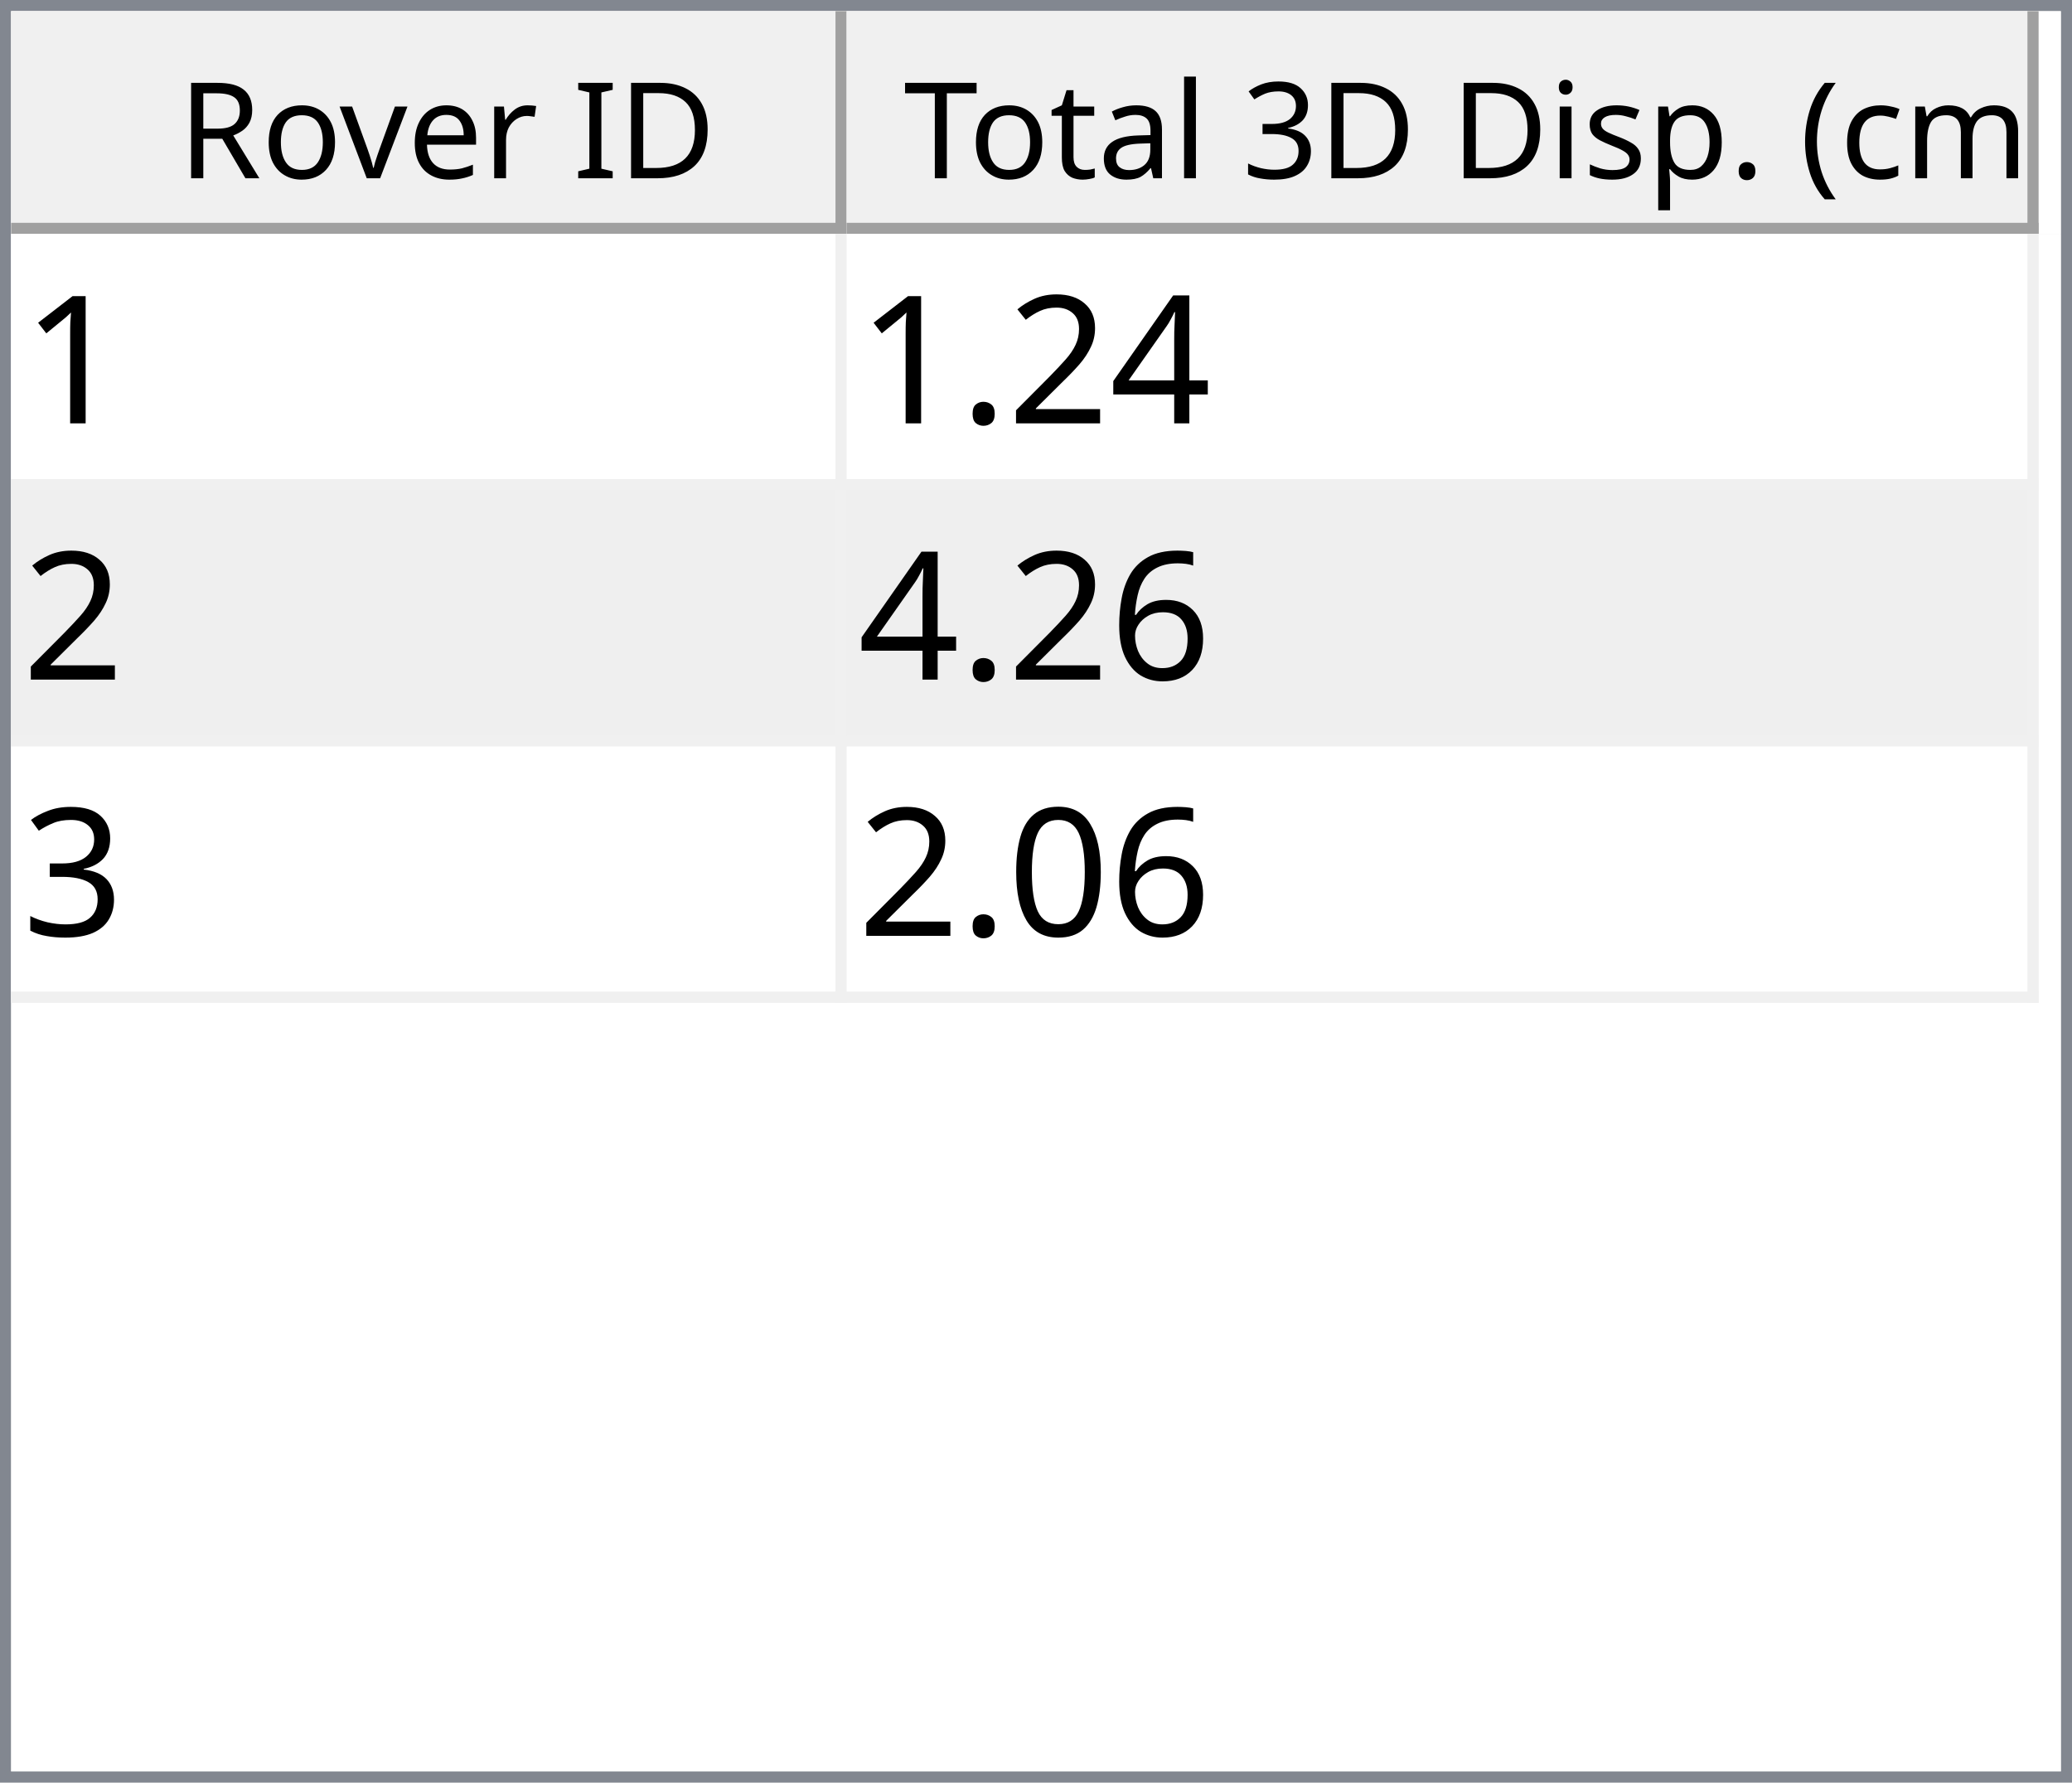
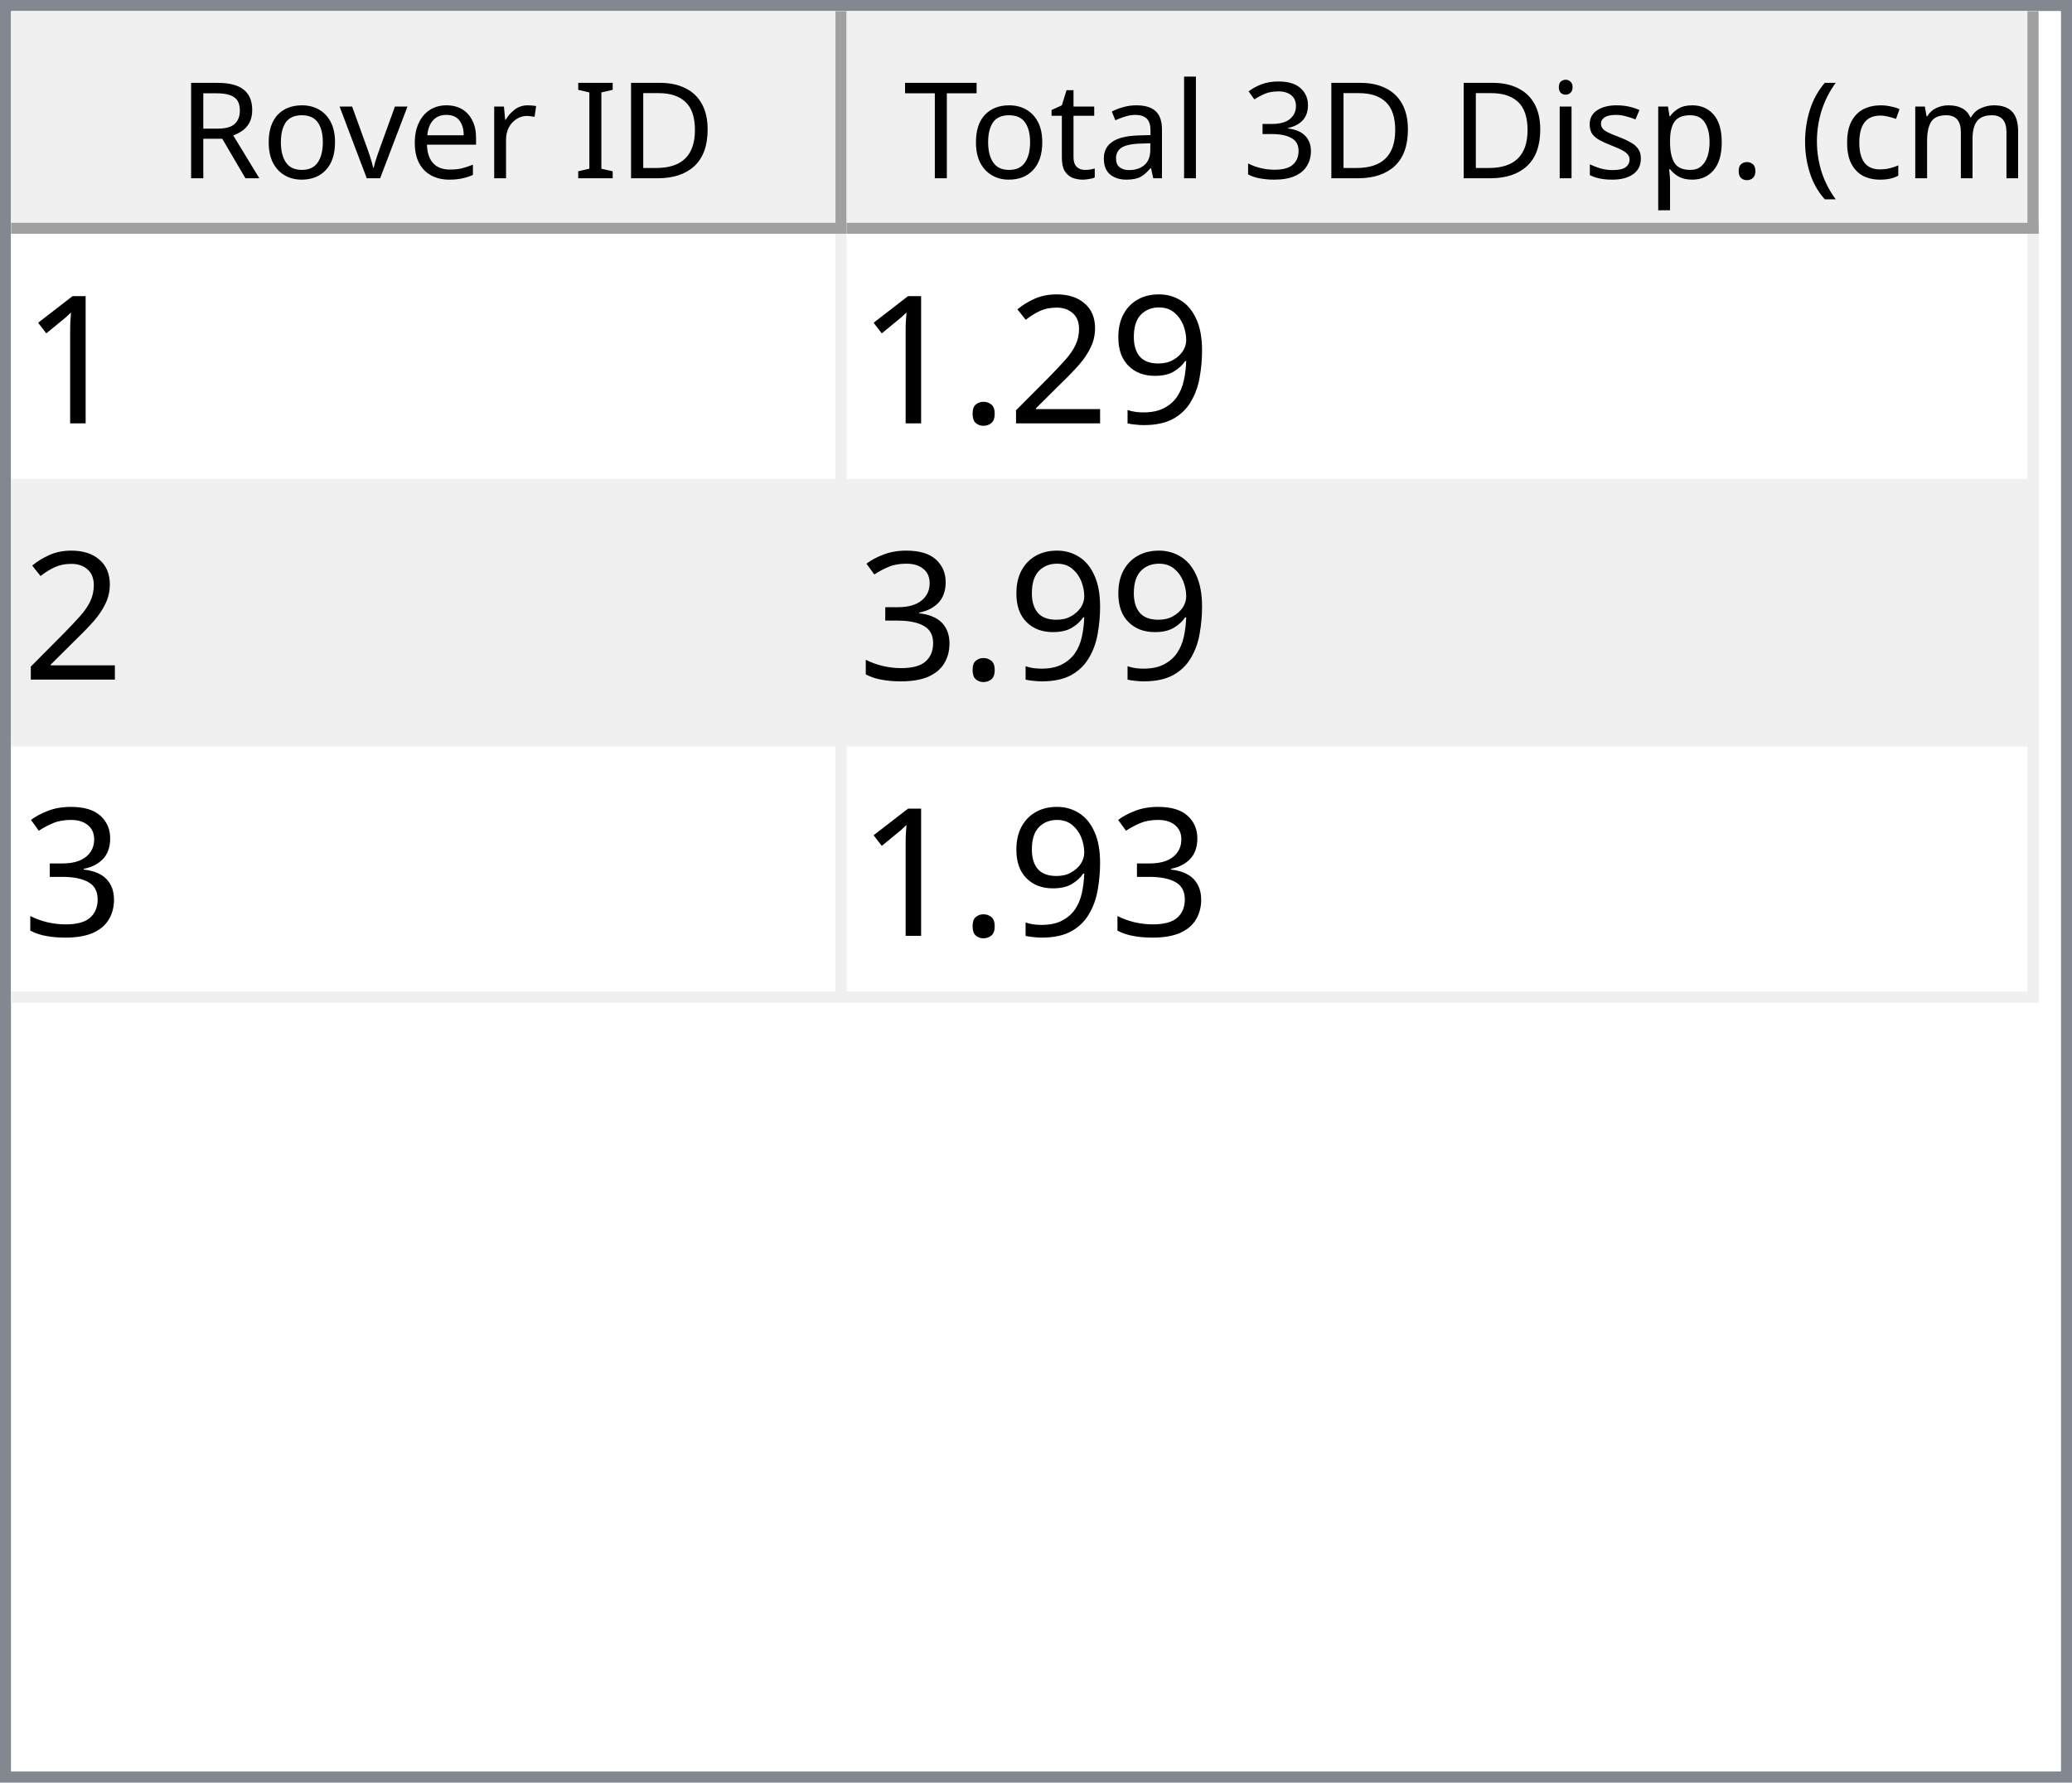
<svg xmlns="http://www.w3.org/2000/svg" style="fill-opacity:1; color-rendering:auto; color-interpolation:auto; text-rendering:auto; stroke:black; stroke-linecap:square; stroke-miterlimit:10; shape-rendering:auto; stroke-opacity:1; fill:black; stroke-dasharray:none; font-weight:normal; stroke-width:1; font-family:'Dialog'; font-style:normal; stroke-linejoin:miter; font-size:12px; stroke-dashoffset:0; image-rendering:auto;" width="186" height="160">
  <defs id="genericDefs" />
  <g>
    <defs id="defs1">
      <clipPath clipPathUnits="userSpaceOnUse" id="clipPath1">
        <path d="M0 0 L186 0 L186 160 L0 160 L0 0 Z" />
      </clipPath>
      <clipPath clipPathUnits="userSpaceOnUse" id="clipPath2">
        <path d="M0 0 L0 160 L186 160 L186 0 Z" />
      </clipPath>
      <clipPath clipPathUnits="userSpaceOnUse" id="clipPath3">
        <path d="M0 0 L0 20 L184 20 L184 0 Z" />
      </clipPath>
      <clipPath clipPathUnits="userSpaceOnUse" id="clipPath4">
        <path d="M0 0 L0 20 L75 20 L75 0 Z" />
      </clipPath>
      <clipPath clipPathUnits="userSpaceOnUse" id="clipPath5">
        <path d="M1 1 L1 19 L74 19 L74 1 Z" />
      </clipPath>
      <clipPath clipPathUnits="userSpaceOnUse" id="clipPath6">
        <path d="M0 0 L0 18 L73 18 L73 0 Z" />
      </clipPath>
      <clipPath clipPathUnits="userSpaceOnUse" id="clipPath7">
        <path d="M-0.5 -0.5 L-0.5 19.5 L74.5 19.5 L74.5 -0.5 Z" />
      </clipPath>
      <clipPath clipPathUnits="userSpaceOnUse" id="clipPath8">
        <path d="M0 0 L0 20 L107 20 L107 0 Z" />
      </clipPath>
      <clipPath clipPathUnits="userSpaceOnUse" id="clipPath9">
        <path d="M1 1 L1 19 L106 19 L106 1 Z" />
      </clipPath>
      <clipPath clipPathUnits="userSpaceOnUse" id="clipPath10">
        <path d="M0 0 L0 18 L105 18 L105 0 Z" />
      </clipPath>
      <clipPath clipPathUnits="userSpaceOnUse" id="clipPath11">
        <path d="M-0.5 -0.5 L-0.5 19.5 L106.5 19.5 L106.5 -0.5 Z" />
      </clipPath>
      <clipPath clipPathUnits="userSpaceOnUse" id="clipPath12">
        <path d="M0 0 L0 138 L184 138 L184 0 Z" />
      </clipPath>
      <clipPath clipPathUnits="userSpaceOnUse" id="clipPath13">
        <path d="M0 0 L0 69 L182 69 L182 0 Z" />
      </clipPath>
      <clipPath clipPathUnits="userSpaceOnUse" id="clipPath14">
        <path d="M-0.5 -0.5 L-0.5 68.5 L181.5 68.5 L181.5 -0.5 Z" />
      </clipPath>
      <clipPath clipPathUnits="userSpaceOnUse" id="clipPath15">
        <path d="M0 0 L0 22 L74 22 L74 0 Z" />
      </clipPath>
      <clipPath clipPathUnits="userSpaceOnUse" id="clipPath16">
        <path d="M0 0 L0 22 L106 22 L106 0 Z" />
      </clipPath>
      <font horiz-adv-x="64.551" id="font1">
        <font-face ascent="107.91" descent="25.098" units-per-em="100" style="font-style:normal; font-family:Segoe UI; font-weight:normal;" />
        <missing-glyph horiz-adv-x="64.551" d="M8.109 0 L8.109 68.266 L56.453 68.266 L56.453 0 L8.109 0 ZM15.328 7.234 L49.219 7.234 L49.219 61.031 L15.328 61.031 L15.328 7.234 Z" />
        <glyph unicode="D" horiz-adv-x="70.117" d="M9.188 0 L9.188 70.016 L28.516 70.016 Q65.531 70.016 65.531 35.891 Q65.531 19.672 55.25 9.836 Q44.969 0 27.734 0 L9.188 0 ZM17.391 62.594 L17.391 7.422 L27.828 7.422 Q41.609 7.422 49.273 14.797 Q56.938 22.172 56.938 35.688 Q56.938 62.594 28.328 62.594 L17.391 62.594 Z" />
        <glyph unicode="I" horiz-adv-x="26.611" d="M17.391 0 L9.188 0 L9.188 70.016 L17.391 70.016 L17.391 0 Z" />
        <glyph unicode=" " horiz-adv-x="27.393" d="" />
        <glyph unicode="r" horiz-adv-x="34.766" d="M34.188 41.891 Q32.078 43.5 28.125 43.5 Q23 43.5 19.555 38.672 Q16.109 33.844 16.109 25.484 L16.109 0 L8.109 0 L8.109 50 L16.109 50 L16.109 39.703 L16.312 39.703 Q18.016 44.969 21.531 47.922 Q25.047 50.875 29.391 50.875 Q32.516 50.875 34.188 50.203 L34.188 41.891 Z" />
        <glyph unicode="e" horiz-adv-x="52.295" d="M48.297 23 L12.984 23 Q13.188 14.656 17.484 10.109 Q21.781 5.562 29.297 5.562 Q37.75 5.562 44.828 11.141 L44.828 3.609 Q38.234 -1.172 27.391 -1.172 Q16.797 -1.172 10.742 5.641 Q4.688 12.453 4.688 24.812 Q4.688 36.469 11.305 43.82 Q17.922 51.172 27.734 51.172 Q37.547 51.172 42.922 44.828 Q48.297 38.484 48.297 27.203 L48.297 23 ZM40.094 29.781 Q40.047 36.719 36.75 40.578 Q33.453 44.438 27.594 44.438 Q21.922 44.438 17.969 40.383 Q14.016 36.328 13.094 29.781 L40.094 29.781 Z" />
        <glyph unicode="v" horiz-adv-x="47.9" d="M47.406 50 L27.484 0 L19.625 0 L0.688 50 L9.469 50 L22.172 13.672 Q23.578 9.672 23.922 6.688 L24.125 6.688 Q24.609 10.453 25.688 13.484 L38.969 50 L47.406 50 Z" />
        <glyph unicode="o" horiz-adv-x="58.594" d="M29 -1.172 Q17.922 -1.172 11.305 5.836 Q4.688 12.844 4.688 24.422 Q4.688 37.016 11.57 44.094 Q18.453 51.172 30.172 51.172 Q41.359 51.172 47.633 44.289 Q53.906 37.406 53.906 25.203 Q53.906 13.234 47.141 6.031 Q40.375 -1.172 29 -1.172 ZM29.594 44.438 Q21.875 44.438 17.383 39.188 Q12.891 33.938 12.891 24.703 Q12.891 15.828 17.43 10.695 Q21.969 5.562 29.594 5.562 Q37.359 5.562 41.531 10.594 Q45.703 15.625 45.703 24.906 Q45.703 34.281 41.531 39.359 Q37.359 44.438 29.594 44.438 Z" />
        <glyph unicode="R" horiz-adv-x="59.814" d="M59.375 0 L49.609 0 L37.891 19.625 Q36.281 22.359 34.766 24.289 Q33.25 26.219 31.664 27.438 Q30.078 28.656 28.25 29.219 Q26.422 29.781 24.125 29.781 L17.391 29.781 L17.391 0 L9.188 0 L9.188 70.016 L30.078 70.016 Q34.672 70.016 38.555 68.867 Q42.438 67.719 45.289 65.375 Q48.141 63.031 49.758 59.547 Q51.375 56.062 51.375 51.375 Q51.375 47.703 50.273 44.656 Q49.172 41.609 47.148 39.211 Q45.125 36.812 42.266 35.133 Q39.406 33.453 35.844 32.516 L35.844 32.328 Q37.594 31.547 38.891 30.547 Q40.188 29.547 41.359 28.18 Q42.531 26.812 43.68 25.078 Q44.828 23.344 46.234 21.047 L59.375 0 ZM17.391 62.594 L17.391 37.203 L28.516 37.203 Q31.594 37.203 34.203 38.133 Q36.812 39.062 38.719 40.797 Q40.625 42.531 41.703 45.047 Q42.781 47.562 42.781 50.688 Q42.781 56.297 39.141 59.445 Q35.5 62.594 28.609 62.594 L17.391 62.594 Z" />
        <glyph unicode=")" horiz-adv-x="30.176" d="M8.297 -15.922 L1.172 -15.922 Q16.406 2.344 16.406 26.812 Q16.406 51.469 1.078 70.016 L8.297 70.016 Q23.531 52.156 23.531 26.703 Q23.531 1.375 8.297 -15.922 Z" />
        <glyph unicode="m" horiz-adv-x="86.133" d="M79.109 0 L71.094 0 L71.094 28.719 Q71.094 37.016 68.531 40.727 Q65.969 44.438 59.906 44.438 Q54.781 44.438 51.195 39.75 Q47.609 35.062 47.609 28.516 L47.609 0 L39.594 0 L39.594 29.688 Q39.594 44.438 28.219 44.438 Q22.953 44.438 19.531 40.016 Q16.109 35.594 16.109 28.516 L16.109 0 L8.109 0 L8.109 50 L16.109 50 L16.109 42.094 L16.312 42.094 Q21.625 51.172 31.844 51.172 Q36.969 51.172 40.773 48.312 Q44.578 45.453 46 40.828 Q51.562 51.172 62.594 51.172 Q79.109 51.172 79.109 30.812 L79.109 0 Z" />
        <glyph unicode="c" horiz-adv-x="46.191" d="M42.188 2.297 Q36.422 -1.172 28.516 -1.172 Q17.828 -1.172 11.258 5.789 Q4.688 12.75 4.688 23.828 Q4.688 36.188 11.766 43.68 Q18.844 51.172 30.672 51.172 Q37.25 51.172 42.281 48.734 L42.281 40.531 Q36.719 44.438 30.375 44.438 Q22.703 44.438 17.797 38.945 Q12.891 33.453 12.891 24.516 Q12.891 15.719 17.508 10.641 Q22.125 5.562 29.891 5.562 Q36.422 5.562 42.188 9.906 L42.188 2.297 Z" />
        <glyph unicode="(" horiz-adv-x="30.176" d="M29.109 -15.922 L21.969 -15.922 Q6.844 1.375 6.844 26.703 Q6.844 52.156 21.969 70.016 L29.203 70.016 Q13.875 51.469 13.875 26.812 Q13.875 2.344 29.109 -15.922 Z" />
        <glyph unicode="." horiz-adv-x="21.68" d="M10.891 -1.078 Q8.641 -1.078 7.055 0.539 Q5.469 2.156 5.469 4.391 Q5.469 6.641 7.055 8.273 Q8.641 9.906 10.891 9.906 Q13.188 9.906 14.797 8.273 Q16.406 6.641 16.406 4.391 Q16.406 2.156 14.797 0.539 Q13.188 -1.078 10.891 -1.078 Z" />
        <glyph unicode="p" horiz-adv-x="58.789" d="M16.312 7.234 L16.109 7.234 L16.109 -23 L8.109 -23 L8.109 50 L16.109 50 L16.109 41.219 L16.312 41.219 Q22.219 51.172 33.594 51.172 Q43.266 51.172 48.688 44.461 Q54.109 37.75 54.109 26.469 Q54.109 13.922 48 6.375 Q41.891 -1.172 31.297 -1.172 Q21.578 -1.172 16.312 7.234 ZM16.109 27.391 L16.109 20.406 Q16.109 14.203 20.141 9.883 Q24.172 5.562 30.375 5.562 Q37.641 5.562 41.773 11.133 Q45.906 16.703 45.906 26.609 Q45.906 34.969 42.047 39.703 Q38.188 44.438 31.594 44.438 Q24.609 44.438 20.359 39.578 Q16.109 34.719 16.109 27.391 Z" />
        <glyph unicode="s" horiz-adv-x="42.432" d="M5.078 1.812 L5.078 10.406 Q11.625 5.562 19.484 5.562 Q30.031 5.562 30.031 12.594 Q30.031 14.594 29.125 15.992 Q28.219 17.391 26.68 18.461 Q25.141 19.531 23.07 20.383 Q21 21.234 18.609 22.172 Q15.281 23.484 12.766 24.828 Q10.25 26.172 8.57 27.859 Q6.891 29.547 6.031 31.695 Q5.172 33.844 5.172 36.719 Q5.172 40.234 6.789 42.945 Q8.406 45.656 11.086 47.484 Q13.766 49.312 17.211 50.242 Q20.656 51.172 24.312 51.172 Q30.812 51.172 35.938 48.922 L35.938 40.828 Q30.422 44.438 23.25 44.438 Q21 44.438 19.195 43.922 Q17.391 43.406 16.094 42.477 Q14.797 41.547 14.086 40.258 Q13.375 38.969 13.375 37.406 Q13.375 35.453 14.086 34.133 Q14.797 32.812 16.164 31.789 Q17.531 30.766 19.484 29.938 Q21.438 29.109 23.922 28.125 Q27.25 26.859 29.883 25.516 Q32.516 24.172 34.375 22.484 Q36.234 20.797 37.234 18.602 Q38.234 16.406 38.234 13.375 Q38.234 9.672 36.602 6.938 Q34.969 4.203 32.234 2.398 Q29.5 0.594 25.93 -0.289 Q22.359 -1.172 18.453 -1.172 Q10.75 -1.172 5.078 1.812 Z" />
        <glyph unicode="i" horiz-adv-x="24.219" d="M12.203 62.703 Q10.062 62.703 8.547 64.164 Q7.031 65.625 7.031 67.875 Q7.031 70.125 8.547 71.609 Q10.062 73.094 12.203 73.094 Q14.406 73.094 15.945 71.609 Q17.484 70.125 17.484 67.875 Q17.484 65.719 15.945 64.211 Q14.406 62.703 12.203 62.703 ZM16.109 0 L8.109 0 L8.109 50 L16.109 50 L16.109 0 Z" />
        <glyph unicode="3" horiz-adv-x="53.906" d="M46.531 19.828 Q46.531 15.094 44.75 11.211 Q42.969 7.328 39.719 4.57 Q36.469 1.812 31.93 0.297 Q27.391 -1.219 21.922 -1.219 Q11.922 -1.219 6 2.594 L6 11.188 Q13.094 5.609 22.219 5.609 Q25.875 5.609 28.828 6.539 Q31.781 7.469 33.906 9.227 Q36.031 10.984 37.18 13.477 Q38.328 15.969 38.328 19.094 Q38.328 32.812 18.797 32.812 L12.984 32.812 L12.984 39.594 L18.5 39.594 Q35.797 39.594 35.797 52.484 Q35.797 64.406 22.609 64.406 Q15.188 64.406 8.688 59.422 L8.688 67.188 Q15.375 71.188 24.609 71.188 Q29 71.188 32.57 69.969 Q36.141 68.75 38.68 66.555 Q41.219 64.359 42.609 61.281 Q44 58.203 44 54.5 Q44 40.672 30.031 36.719 L30.031 36.531 Q33.594 36.141 36.625 34.797 Q39.656 33.453 41.852 31.305 Q44.047 29.156 45.289 26.25 Q46.531 23.344 46.531 19.828 Z" />
        <glyph unicode="l" horiz-adv-x="24.219" d="M16.109 0 L8.109 0 L8.109 74.031 L16.109 74.031 L16.109 0 Z" />
        <glyph unicode="a" horiz-adv-x="50.879" d="M43.891 0 L35.891 0 L35.891 7.812 L35.688 7.812 Q30.469 -1.172 20.312 -1.172 Q12.844 -1.172 8.617 2.781 Q4.391 6.734 4.391 13.281 Q4.391 27.297 20.906 29.594 L35.891 31.688 Q35.891 44.438 25.594 44.438 Q16.547 44.438 9.281 38.281 L9.281 46.484 Q16.656 51.172 26.266 51.172 Q43.891 51.172 43.891 32.516 L43.891 0 ZM35.891 25.297 L23.828 23.641 Q18.266 22.859 15.43 20.875 Q12.594 18.891 12.594 13.875 Q12.594 10.203 15.211 7.883 Q17.828 5.562 22.172 5.562 Q28.125 5.562 32.008 9.742 Q35.891 13.922 35.891 20.312 L35.891 25.297 Z" />
        <glyph unicode="t" horiz-adv-x="33.887" d="M31.297 0.484 Q28.469 -1.078 23.828 -1.078 Q10.688 -1.078 10.688 13.578 L10.688 43.172 L2.094 43.172 L2.094 50 L10.688 50 L10.688 62.203 L18.703 64.797 L18.703 50 L31.297 50 L31.297 43.172 L18.703 43.172 L18.703 14.984 Q18.703 9.969 20.414 7.82 Q22.125 5.672 26.078 5.672 Q29.109 5.672 31.297 7.328 L31.297 0.484 Z" />
        <glyph unicode="T" horiz-adv-x="52.393" d="M50.594 62.594 L30.375 62.594 L30.375 0 L22.172 0 L22.172 62.594 L2 62.594 L2 70.016 L50.594 70.016 L50.594 62.594 Z" />
      </font>
      <font horiz-adv-x="75.0" id="font2">
        <font-face ascent="100.537" descent="21.973" units-per-em="100" style="font-style:normal; font-family:sans-serif; font-weight:normal;" />
        <missing-glyph horiz-adv-x="75.0" d="M12.5 0 L12.5 62.5 L62.5 62.5 L62.5 0 L12.5 0 ZM14.062 1.562 L60.938 1.562 L60.938 60.938 L14.062 60.938 L14.062 1.562 Z" />
        <glyph unicode="1" horiz-adv-x="55.615" d="M37.25 0 L28.469 0 L28.469 56 Q25.297 52.984 20.141 49.953 Q14.984 46.922 10.891 45.406 L10.891 53.906 Q18.266 57.375 23.781 62.305 Q29.297 67.234 31.594 71.875 L37.25 71.875 L37.25 0 Z" />
-         <glyph unicode="4" horiz-adv-x="55.615" d="M32.328 0 L32.328 17.141 L1.266 17.141 L1.266 25.203 L33.938 71.578 L41.109 71.578 L41.109 25.203 L50.781 25.203 L50.781 17.141 L41.109 17.141 L41.109 0 L32.328 0 ZM32.328 25.203 L32.328 57.469 L9.906 25.203 L32.328 25.203 Z" />
+         <glyph unicode="9" horiz-adv-x="55.615" d="M5.469 16.547 L13.922 17.328 Q14.984 11.375 18.016 8.688 Q21.047 6 25.781 6 Q29.828 6 32.883 7.859 Q35.938 9.719 37.891 12.82 Q39.844 15.922 41.164 21.195 Q42.484 26.469 42.484 31.938 Q42.484 32.516 42.438 33.688 Q39.797 29.5 35.234 26.883 Q30.672 24.266 25.344 24.266 Q16.453 24.266 10.305 30.711 Q4.156 37.156 4.156 47.703 Q4.156 58.594 10.578 65.234 Q17 71.875 26.656 71.875 Q33.641 71.875 39.43 68.117 Q45.219 64.359 48.219 57.398 Q51.219 50.438 51.219 37.25 Q51.219 23.531 48.242 15.406 Q45.266 7.281 39.383 3.031 Q33.5 -1.219 25.594 -1.219 Q17.188 -1.219 11.867 3.445 Q6.547 8.109 5.469 16.547 ZM41.453 48.141 Q41.453 55.719 37.43 60.156 Q33.406 64.594 27.734 64.594 Q21.875 64.594 17.531 59.812 Q13.188 55.031 13.188 47.406 Q13.188 40.578 17.312 36.305 Q21.438 32.031 27.484 32.031 Q33.594 32.031 37.523 36.305 Q41.453 40.578 41.453 48.141 Z" />
        <glyph unicode="2" horiz-adv-x="55.615" d="M50.344 8.453 L50.344 0 L3.031 0 Q2.938 3.172 4.047 6.109 Q5.859 10.938 9.836 15.625 Q13.812 20.312 21.344 26.469 Q33.016 36.031 37.117 41.625 Q41.219 47.219 41.219 52.203 Q41.219 57.422 37.477 61.008 Q33.734 64.594 27.734 64.594 Q21.391 64.594 17.578 60.789 Q13.766 56.984 13.719 50.25 L4.688 51.172 Q5.609 61.281 11.664 66.578 Q17.719 71.875 27.938 71.875 Q38.234 71.875 44.242 66.164 Q50.25 60.453 50.25 52 Q50.25 47.703 48.492 43.555 Q46.734 39.406 42.656 34.812 Q38.578 30.219 29.109 22.219 Q21.188 15.578 18.945 13.211 Q16.703 10.844 15.234 8.453 L50.344 8.453 Z" />
        <glyph unicode="." horiz-adv-x="27.783" d="M9.078 0 L9.078 10.016 L19.094 10.016 L19.094 0 L9.078 0 Z" />
-         <glyph unicode="6" horiz-adv-x="55.615" d="M49.75 54.047 L41.016 53.375 Q39.844 58.547 37.703 60.891 Q34.125 64.656 28.906 64.656 Q24.703 64.656 21.531 62.312 Q17.391 59.281 14.992 53.469 Q12.594 47.656 12.5 36.922 Q15.672 41.75 20.266 44.094 Q24.859 46.438 29.891 46.438 Q38.672 46.438 44.852 39.969 Q51.031 33.5 51.031 23.25 Q51.031 16.5 48.125 10.719 Q45.219 4.938 40.141 1.859 Q35.062 -1.219 28.609 -1.219 Q17.625 -1.219 10.695 6.859 Q3.766 14.938 3.766 33.5 Q3.766 54.25 11.422 63.672 Q18.109 71.875 29.438 71.875 Q37.891 71.875 43.289 67.141 Q48.688 62.406 49.75 54.047 ZM13.875 23.188 Q13.875 18.656 15.797 14.508 Q17.719 10.359 21.188 8.18 Q24.656 6 28.469 6 Q34.031 6 38.039 10.492 Q42.047 14.984 42.047 22.703 Q42.047 30.125 38.086 34.398 Q34.125 38.672 28.125 38.672 Q22.172 38.672 18.023 34.398 Q13.875 30.125 13.875 23.188 Z" />
        <glyph unicode="3" horiz-adv-x="55.615" d="M4.203 18.891 L12.984 20.062 Q14.5 12.594 18.141 9.297 Q21.781 6 27 6 Q33.203 6 37.477 10.297 Q41.75 14.594 41.75 20.953 Q41.75 27 37.797 30.93 Q33.844 34.859 27.734 34.859 Q25.25 34.859 21.531 33.891 L22.516 41.609 Q23.391 41.5 23.922 41.5 Q29.547 41.5 34.039 44.43 Q38.531 47.359 38.531 53.469 Q38.531 58.297 35.258 61.477 Q31.984 64.656 26.812 64.656 Q21.688 64.656 18.266 61.43 Q14.844 58.203 13.875 51.766 L5.078 53.328 Q6.688 62.156 12.398 67.016 Q18.109 71.875 26.609 71.875 Q32.469 71.875 37.398 69.359 Q42.328 66.844 44.945 62.5 Q47.562 58.156 47.562 53.266 Q47.562 48.641 45.07 44.828 Q42.578 41.016 37.703 38.766 Q44.047 37.312 47.562 32.695 Q51.078 28.078 51.078 21.141 Q51.078 11.766 44.242 5.25 Q37.406 -1.266 26.953 -1.266 Q17.531 -1.266 11.305 4.352 Q5.078 9.969 4.203 18.891 Z" />
-         <glyph unicode="0" horiz-adv-x="55.615" d="M4.156 35.297 Q4.156 48 6.766 55.742 Q9.375 63.484 14.523 67.68 Q19.672 71.875 27.484 71.875 Q33.25 71.875 37.594 69.555 Q41.938 67.234 44.773 62.867 Q47.609 58.5 49.219 52.227 Q50.828 45.953 50.828 35.297 Q50.828 22.703 48.242 14.969 Q45.656 7.234 40.508 3.008 Q35.359 -1.219 27.484 -1.219 Q17.141 -1.219 11.234 6.203 Q4.156 15.141 4.156 35.297 ZM13.188 35.297 Q13.188 17.672 17.312 11.836 Q21.438 6 27.484 6 Q33.547 6 37.672 11.859 Q41.797 17.719 41.797 35.297 Q41.797 52.984 37.672 58.789 Q33.547 64.594 27.391 64.594 Q21.344 64.594 17.719 59.469 Q13.188 52.938 13.188 35.297 Z" />
      </font>
    </defs>
    <g style="fill:white; stroke:white;">
      <rect x="0" y="0" width="186" style="clip-path:url(#clipPath1); stroke:none;" height="160" />
    </g>
    <g style="fill:white; text-rendering:optimizeSpeed; color-rendering:optimizeSpeed; image-rendering:optimizeSpeed; shape-rendering:crispEdges; stroke:white; color-interpolation:sRGB;">
      <rect x="0" width="186" height="160" y="0" style="stroke:none;" />
      <path style="stroke:none;" d="M0 160 L186 160 L186 0 L0 0 Z" />
    </g>
    <g style="fill:rgb(240,240,240); font-family:'Segoe UI'; stroke:rgb(240,240,240);">
      <rect x="0" y="0" width="186" style="clip-path:url(#clipPath2); stroke:none;" height="160" />
    </g>
    <g style="fill:rgb(130,135,144); font-family:'Segoe UI'; stroke:rgb(130,135,144);">
      <path d="M0 0 L186 0 L186 160 L0 160 L0 0 ZM1 1 L185 1 L185 159 L1 159 L1 1 Z" style="fill-rule:evenodd; clip-path:url(#clipPath2); stroke:none;" />
    </g>
    <g style="fill:white; font-family:'Segoe UI'; stroke:white;" transform="translate(1,1)">
      <rect x="0" y="0" width="184" style="clip-path:url(#clipPath3); stroke:none;" height="20" />
    </g>
    <g style="fill:rgb(240,240,240); font-family:'Segoe UI'; stroke:rgb(240,240,240);" transform="translate(1,1)">
      <rect x="0" y="0" width="75" style="clip-path:url(#clipPath4); stroke:none;" height="20" />
    </g>
    <g style="font-family:'Segoe UI';" transform="translate(2,2)">
      <text x="14" xml:space="preserve" y="14" style="clip-path:url(#clipPath6); stroke:none;">Rover ID</text>
    </g>
    <g style="fill:rgb(160,160,160); font-family:'Segoe UI'; stroke:rgb(160,160,160); stroke-linejoin:bevel;" transform="translate(1.5,1.5)">
      <line x1="74" x2="74" y1="0" style="fill:none; clip-path:url(#clipPath7);" y2="19" />
    </g>
    <g style="fill:rgb(160,160,160); font-family:'Segoe UI'; stroke:rgb(160,160,160); stroke-linejoin:bevel;" transform="matrix(1,0,0,1,1,1) translate(0.5,0.5)">
      <line x1="0" x2="74" y1="19" style="fill:none; clip-path:url(#clipPath7);" y2="19" />
    </g>
    <g style="fill:rgb(240,240,240); font-family:'Segoe UI'; stroke:rgb(240,240,240);" transform="translate(76,1)">
      <rect x="0" y="0" width="107" style="clip-path:url(#clipPath8); stroke:none;" height="20" />
    </g>
    <g style="font-family:'Segoe UI';" transform="translate(77,2)">
      <text x="1" xml:space="preserve" y="14" style="clip-path:url(#clipPath10); stroke:none;"> Total 3D Disp. (cm)</text>
    </g>
    <g style="fill:rgb(160,160,160); font-family:'Segoe UI'; stroke:rgb(160,160,160); stroke-linejoin:bevel;" transform="translate(76.5,1.5)">
      <line x1="106" x2="106" y1="0" style="fill:none; clip-path:url(#clipPath11);" y2="19" />
    </g>
    <g style="fill:rgb(160,160,160); font-family:'Segoe UI'; stroke:rgb(160,160,160); stroke-linejoin:bevel;" transform="matrix(1,0,0,1,76,1) translate(0.5,0.5)">
      <line x1="0" x2="106" y1="19" style="fill:none; clip-path:url(#clipPath11);" y2="19" />
    </g>
    <g style="fill:white; font-family:'Segoe UI'; stroke:white;" transform="translate(1,21)">
      <rect x="0" y="0" width="184" style="clip-path:url(#clipPath12); stroke:none;" height="138" />
    </g>
    <g style="fill:rgb(240,240,240); font-size:16px; font-family:sans-serif; stroke:rgb(240,240,240);" transform="translate(1,21)">
      <rect x="0" y="0" width="182" style="clip-path:url(#clipPath13); stroke:none;" height="69" />
      <line transform="translate(0.5,0.5)" x1="0" x2="181" y1="22" style="clip-path:url(#clipPath14); fill:none; stroke-linejoin:bevel;" y2="22" />
    </g>
    <g transform="matrix(1,0,0,1,1,21) translate(0.5,0.5)" style="fill:rgb(240,240,240); font-size:16px; font-family:sans-serif; stroke:rgb(240,240,240); stroke-linejoin:bevel;">
      <line x1="0" x2="181" y1="45" style="fill:none; clip-path:url(#clipPath14);" y2="45" />
    </g>
    <g transform="matrix(1,0,0,1,1,21) translate(0.5,0.5)" style="fill:rgb(240,240,240); font-size:16px; font-family:sans-serif; stroke:rgb(240,240,240); stroke-linejoin:bevel;">
      <line x1="0" x2="181" y1="68" style="fill:none; clip-path:url(#clipPath14);" y2="68" />
    </g>
    <g transform="matrix(1,0,0,1,1,21) translate(0.5,0.5)" style="fill:rgb(240,240,240); font-size:16px; font-family:sans-serif; stroke:rgb(240,240,240); stroke-linejoin:bevel;">
      <line x1="74" x2="74" y1="0" style="fill:none; clip-path:url(#clipPath14);" y2="68" />
    </g>
    <g transform="matrix(1,0,0,1,1,21) translate(0.5,0.5)" style="fill:rgb(240,240,240); font-size:16px; font-family:sans-serif; stroke:rgb(240,240,240); stroke-linejoin:bevel;">
      <line x1="181" x2="181" y1="0" style="fill:none; clip-path:url(#clipPath14);" y2="68" />
    </g>
    <g style="fill:white; font-size:16px; font-family:sans-serif; stroke:white;" transform="matrix(1,0,0,1,1,21)">
      <rect x="0" y="0" width="74" style="clip-path:url(#clipPath15); stroke:none;" height="22" />
      <text x="1" y="17" style="fill:black; clip-path:url(#clipPath15); stroke:none;" xml:space="preserve">1</text>
    </g>
    <g style="fill:white; font-size:16px; font-family:sans-serif; stroke:white;" transform="matrix(1,0,0,1,1,21) translate(75,0)">
      <rect x="0" y="0" width="106" style="clip-path:url(#clipPath16); stroke:none;" height="22" />
-       <text x="1" y="17" style="fill:black; clip-path:url(#clipPath16); stroke:none;" xml:space="preserve">1.24</text>
+       <text x="1" y="17" style="fill:black; clip-path:url(#clipPath16); stroke:none;" xml:space="preserve">1.29</text>
    </g>
    <g style="fill:rgb(239,239,239); font-size:16px; font-family:sans-serif; stroke:rgb(239,239,239);" transform="matrix(1,0,0,1,1,21) translate(0,23)">
      <rect x="0" y="0" width="74" style="clip-path:url(#clipPath15); stroke:none;" height="22" />
      <text x="1" y="17" style="fill:black; clip-path:url(#clipPath15); stroke:none;" xml:space="preserve">2</text>
    </g>
    <g style="fill:rgb(239,239,239); font-size:16px; font-family:sans-serif; stroke:rgb(239,239,239);" transform="matrix(1,0,0,1,1,21) translate(75,23)">
      <rect x="0" y="0" width="106" style="clip-path:url(#clipPath16); stroke:none;" height="22" />
-       <text x="1" y="17" style="fill:black; clip-path:url(#clipPath16); stroke:none;" xml:space="preserve">4.26</text>
+       <text x="1" y="17" style="fill:black; clip-path:url(#clipPath16); stroke:none;" xml:space="preserve">3.99</text>
    </g>
    <g style="fill:white; font-size:16px; font-family:sans-serif; stroke:white;" transform="matrix(1,0,0,1,1,21) translate(0,46)">
      <rect x="0" y="0" width="74" style="clip-path:url(#clipPath15); stroke:none;" height="22" />
      <text x="1" y="17" style="fill:black; clip-path:url(#clipPath15); stroke:none;" xml:space="preserve">3</text>
    </g>
    <g style="fill:white; font-size:16px; font-family:sans-serif; stroke:white;" transform="matrix(1,0,0,1,1,21) translate(75,46)">
      <rect x="0" y="0" width="106" style="clip-path:url(#clipPath16); stroke:none;" height="22" />
-       <text x="1" y="17" style="fill:black; clip-path:url(#clipPath16); stroke:none;" xml:space="preserve">2.06</text>
+       <text x="1" y="17" style="fill:black; clip-path:url(#clipPath16); stroke:none;" xml:space="preserve">1.93</text>
    </g>
  </g>
</svg>
